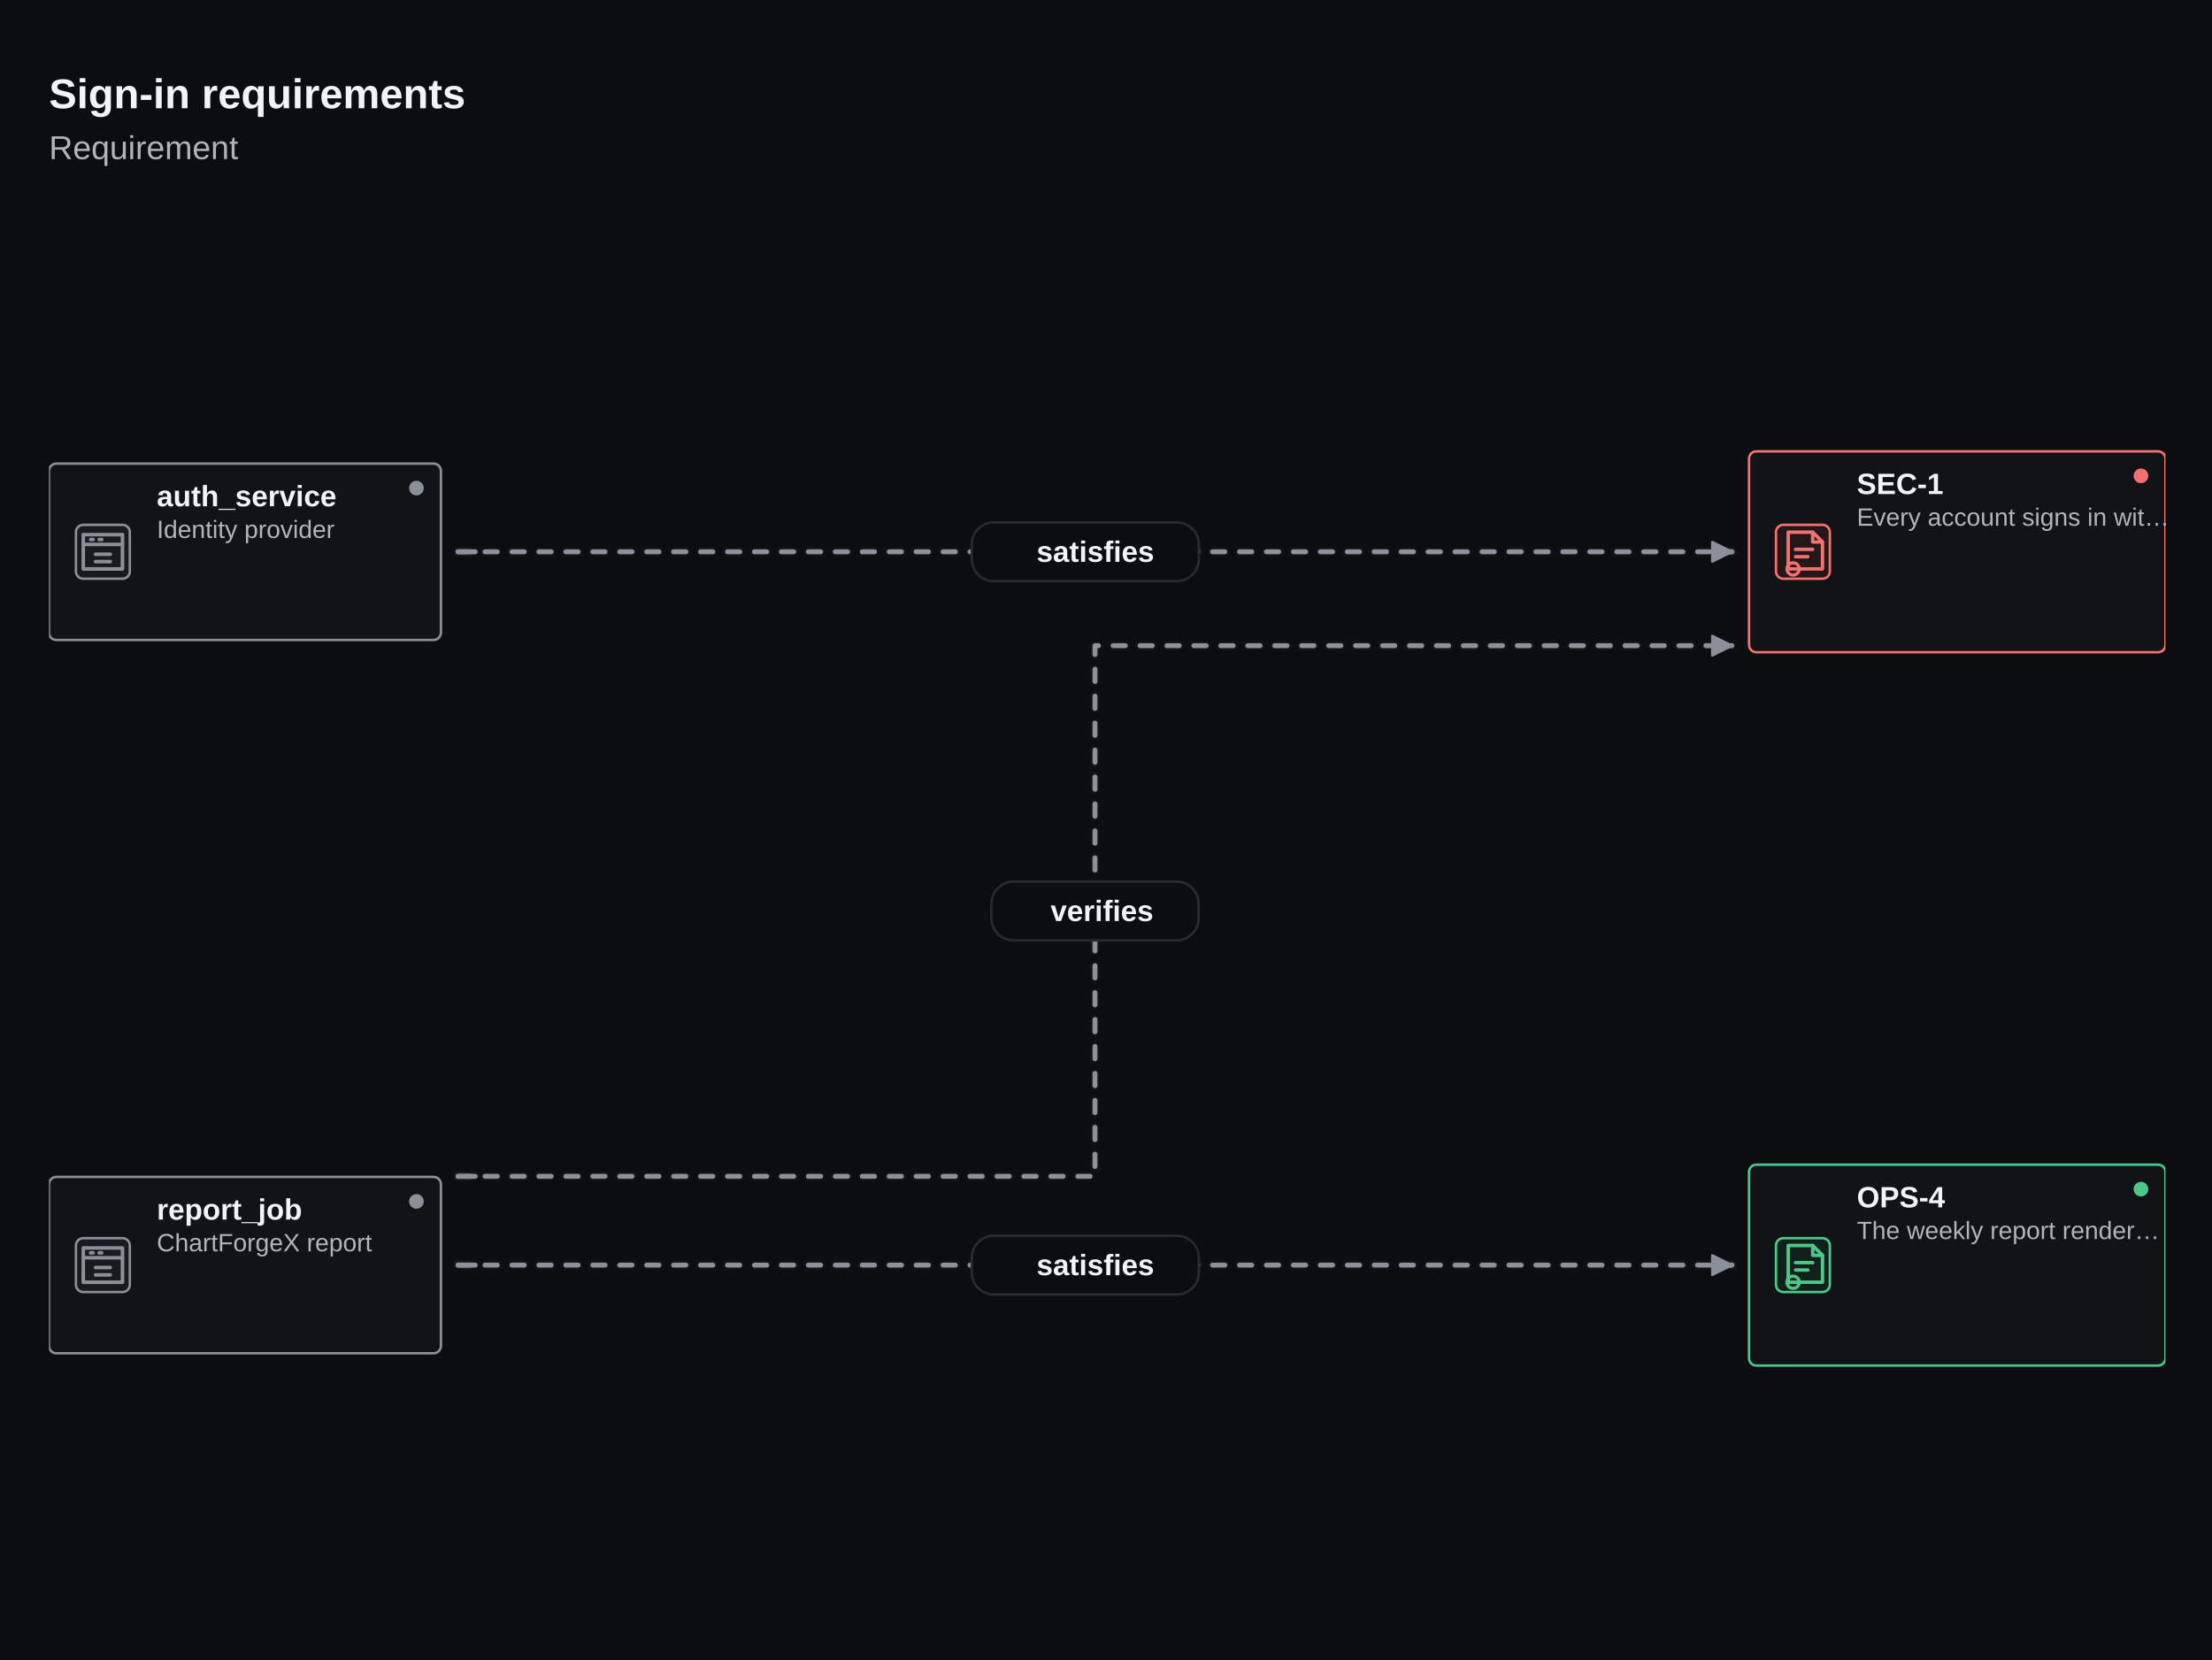
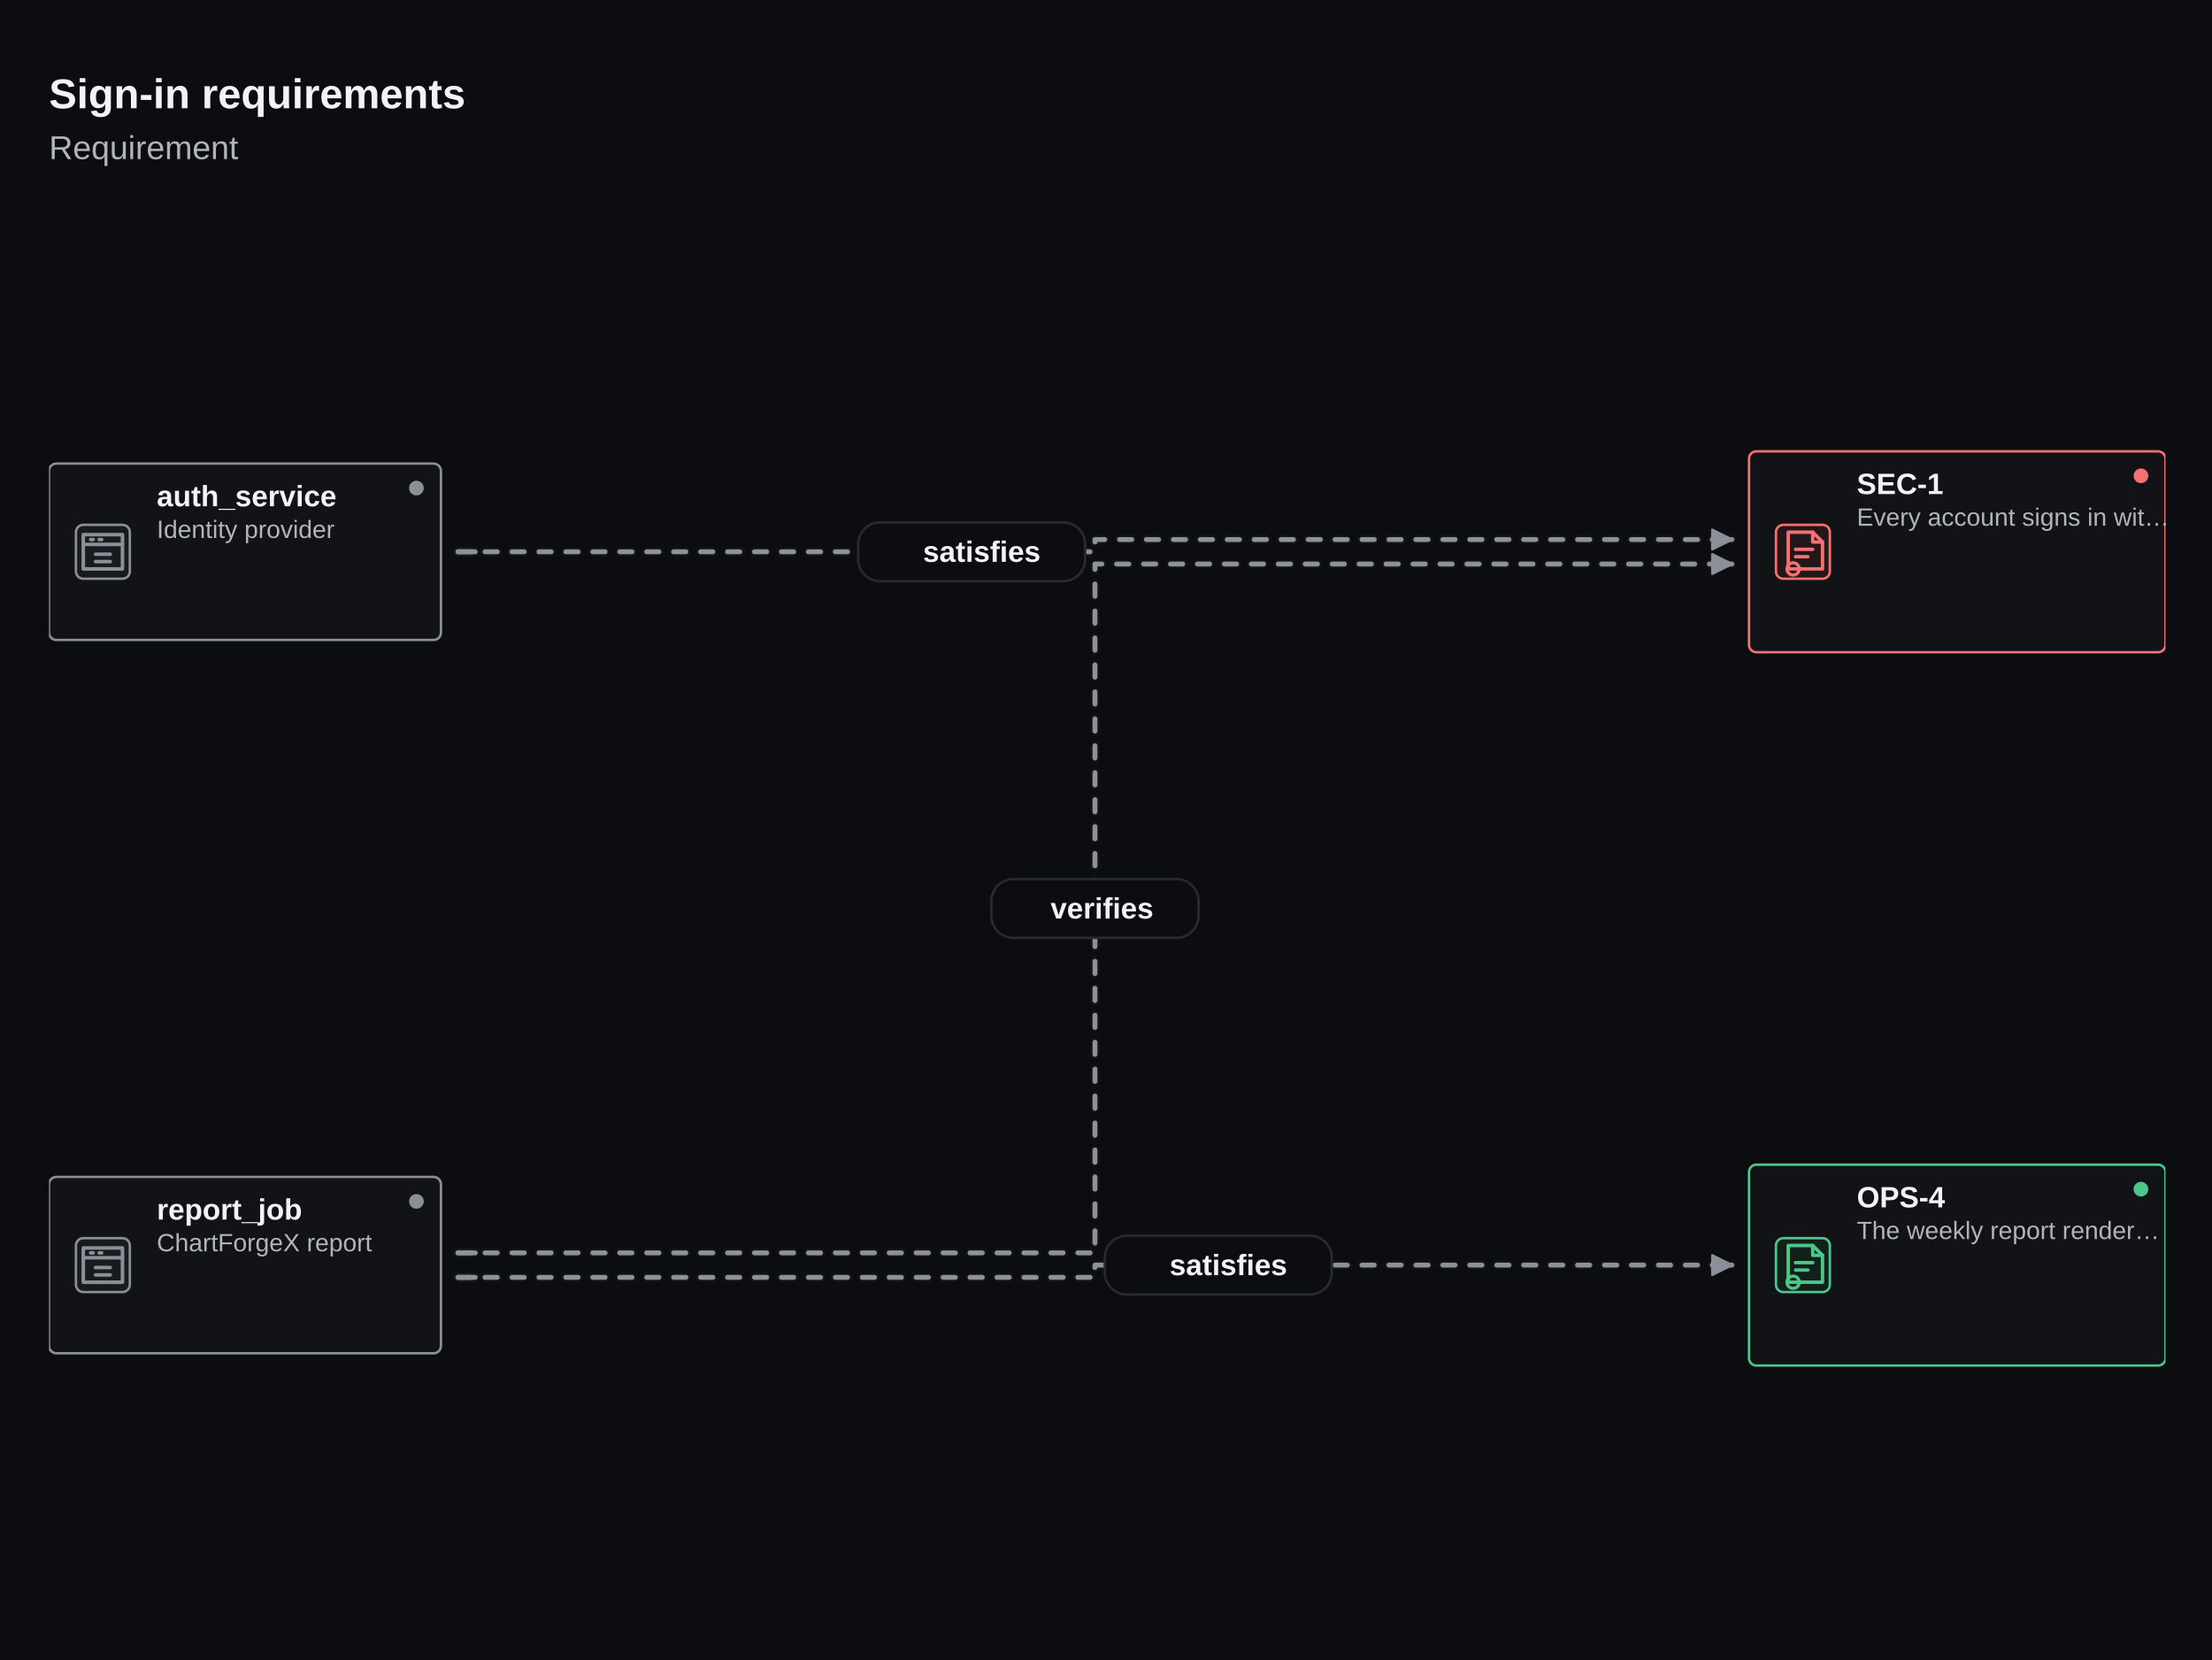
<svg xmlns="http://www.w3.org/2000/svg" width="903" height="677" viewBox="8 0 903 677.3" stroke-linecap="round" stroke-linejoin="round" style="max-width:100%;height:auto;display:block" role="img" aria-label="Sign-in requirements" aria-labelledby="cfx-mm-requirement-d-title" aria-describedby="cfx-mm-requirement-d-description">
  <defs>
    <clipPath id="cfx-mm-requirement-d-clip-1" clipPathUnits="userSpaceOnUse">
      <rect x="28" y="28" width="864" height="634" />
    </clipPath>
    <clipPath id="cfx-mm-requirement-d-clip-10" clipPathUnits="userSpaceOnUse">
      <rect x="28" y="79.65" width="864" height="582.35" />
    </clipPath>
  </defs>
  <rect x="0" y="0" width="920" height="690" rx="0" data-cfx-role="background" fill="#0C0D10" stroke="none" stroke-width="1" />
  <g clip-path="url(#cfx-mm-requirement-d-clip-1)">
    <g data-cfx-role="frame-heading-source" data-cfx-authored-font-request="Calibri, Carlito, Segoe UI, Arial, system-ui, sans-serif|700|normal|17|">
      <g data-cfx-role="frame-heading">
        <text x="28" y="44.187" font-family="Calibri, Carlito, Segoe UI, Arial, system-ui, sans-serif" font-size="17" font-weight="700" font-style="normal" fill="#F2F3F5" xml:space="preserve" style="white-space:pre;font-language-override:normal;font-palette:normal">Sign-in requirements</text>
      </g>
    </g>
    <g data-cfx-role="frame-heading-source" data-cfx-authored-font-request="Calibri, Carlito, Segoe UI, Arial, system-ui, sans-serif|400|normal|13.5|">
      <g data-cfx-role="frame-heading">
        <text x="28" y="64.954" font-family="Calibri, Carlito, Segoe UI, Arial, system-ui, sans-serif" font-size="13.5" font-weight="400" font-style="normal" fill="#B0B4BC" xml:space="preserve" style="white-space:pre;font-language-override:normal;font-palette:normal">Requirement</text>
      </g>
    </g>
  </g>
  <g id="cfx-mm-requirement-d-node-9" data-cfx-source-id="mermaid-requirement" data-cfx-role="topology" class="cfx-topology" data-canvas-surface-style="Plain" data-cfx-active-scenario="" data-cfx-map-background-style="Dots" data-cfx-projection="" data-cfx-scenario-count="0" data-cfx-scenario-ids="" data-cfx-scenarios="[]" data-cfx-viewport="" data-chart-id="mermaid-requirement" data-fit-content-to-viewport="false" data-header-style="Standard" data-layout-direction="LeftToRight" data-layout-mode="Layered" data-node-surface-style="Card" data-visual-style="Default">
    <g clip-path="url(#cfx-mm-requirement-d-clip-10)">
-       <g id="cfx-mm-requirement-d-node-11" data-cfx-source-id="mermaid-requirement-edge-0" data-cfx-role="topology-edge" class="cfx-topology__edge" data-cfx-meta-mermaid-relationship="satisfies" data-cfx-selected="false" data-cfx-status="Unknown" data-direction="Forward" data-edge-color="" data-edge-dash-pattern="" data-edge-emphasis="Normal" data-edge-id="mermaid-requirement-edge-0" data-edge-kind="Mapping" data-edge-label="satisfies" data-edge-layout-inference="none" data-edge-line-style="Auto" data-edge-minimum-rank-span="1" data-edge-muted="false" data-edge-render-order="0" data-edge-routing-priority="0" data-edge-secondary-label="" data-edge-tertiary-label="" data-label-offset-x="0" data-label-offset-y="0" data-route-candidate-count="1" data-route-corridor="default" data-route-curve="Orthogonal" data-route-end-x="715" data-route-end-y="225.2375" data-route-fallback-reason="not-obstacle-aware" data-route-label-obstacle-hits="0" data-route-lane="0" data-route-obstacle-count="4" data-route-obstacle-hits="0" data-route-offset="0" data-route-overlap-score="0" data-route-segment-count="3" data-route-start-x="195" data-route-start-y="225.2375" data-route-strategy="Orthogonal" data-scenario-ids="" data-scenario-step-indices="" data-source-group-id="" data-source-label="" data-source-marker="None" data-source-node-id="auth_service" data-source-port="Auto" data-source-port-id="" data-target-group-id="" data-target-label="" data-target-marker="Arrow" data-target-node-id="mfa_req" data-target-port="Auto" data-target-port-id="" data-waypoint-count="0">
-         <path d="M 195 225.238 L 455 225.238 L 455 225.238 L 715 225.238" data-cfx-role="topology-edge-line-ambient-halo" fill="none" stroke="rgba(138,143,152,0.016)" stroke-width="4.4" stroke-dasharray="5 6" />
-         <path d="M 195 225.238 L 455 225.238 L 455 225.238 L 715 225.238" data-cfx-role="topology-edge-line-halo" fill="none" stroke="rgba(138,143,152,0.055)" stroke-width="3.2" stroke-dasharray="5 6" />
-         <path d="M 195 225.238 L 455 225.238 L 455 225.238 L 715 225.238" data-cfx-role="topology-edge-line" fill="none" stroke="#8A8F98" stroke-width="2" stroke-dasharray="5 6" />
-         <path d="M 195 225.238 L 455 225.238 L 455 225.238 L 715 225.238" data-cfx-role="topology-edge-line-highlight" fill="none" stroke="rgba(255,255,255,0.035)" stroke-width="1" stroke-dasharray="5 6" />
+       <g id="cfx-mm-requirement-d-node-11" data-cfx-source-id="mermaid-requirement-edge-0" data-cfx-role="topology-edge" class="cfx-topology__edge" data-cfx-meta-mermaid-relationship="satisfies" data-cfx-selected="false" data-cfx-status="Unknown" data-direction="Forward" data-edge-color="" data-edge-dash-pattern="" data-edge-emphasis="Normal" data-edge-id="mermaid-requirement-edge-0" data-edge-kind="Mapping" data-edge-label="satisfies" data-edge-layout-inference="none" data-edge-line-style="Auto" data-edge-minimum-rank-span="1" data-edge-muted="false" data-edge-render-order="0" data-edge-routing-priority="0" data-edge-secondary-label="" data-edge-tertiary-label="" data-label-offset-x="0" data-label-offset-y="0" data-route-candidate-count="1" data-route-corridor="default" data-route-curve="Orthogonal" data-route-end-x="715" data-route-end-y="220.2375" data-route-fallback-reason="not-obstacle-aware" data-route-label-obstacle-hits="0" data-route-lane="0" data-route-obstacle-count="4" data-route-obstacle-hits="0" data-route-offset="0" data-route-overlap-score="0" data-route-segment-count="3" data-route-start-x="195" data-route-start-y="225.2375" data-route-strategy="Orthogonal" data-scenario-ids="" data-scenario-step-indices="" data-source-group-id="" data-source-label="" data-source-marker="None" data-source-node-id="auth_service" data-source-port="Auto" data-source-port-id="" data-target-group-id="" data-target-label="" data-target-marker="Arrow" data-target-node-id="mfa_req" data-target-port="Auto" data-target-port-id="" data-waypoint-count="0">
+         <path d="M 195 225.238 L 455 225.238 L 455 220.238 L 715 220.238" data-cfx-role="topology-edge-line-ambient-halo" fill="none" stroke="rgba(138,143,152,0.016)" stroke-width="4.4" stroke-dasharray="5 6" />
+         <path d="M 195 225.238 L 455 225.238 L 455 220.238 L 715 220.238" data-cfx-role="topology-edge-line-halo" fill="none" stroke="rgba(138,143,152,0.055)" stroke-width="3.2" stroke-dasharray="5 6" />
+         <path d="M 195 225.238 L 455 225.238 L 455 220.238 L 715 220.238" data-cfx-role="topology-edge-line" fill="none" stroke="#8A8F98" stroke-width="2" stroke-dasharray="5 6" />
+         <path d="M 195 225.238 L 455 225.238 L 455 220.238 L 715 220.238" data-cfx-role="topology-edge-line-highlight" fill="none" stroke="rgba(255,255,255,0.035)" stroke-width="1" stroke-dasharray="5 6" />
        <path d="M 195 225.238 L 202 225.238" data-cfx-role="topology-edge-endpoint-connector" fill="none" stroke="rgba(138,143,152,0.016)" stroke-width="4.4" />
        <path d="M 195 225.238 L 202 225.238" data-cfx-role="topology-edge-endpoint-connector" fill="none" stroke="rgba(138,143,152,0.055)" stroke-width="3.2" />
        <path d="M 195 225.238 L 202 225.238" data-cfx-role="topology-edge-endpoint-connector" fill="none" stroke="#8A8F98" stroke-width="2" />
        <path d="M 195 225.238 L 202 225.238" data-cfx-role="topology-edge-endpoint-connector" fill="none" stroke="rgba(255,255,255,0.035)" stroke-width="1" />
-         <path d="M 715 225.238 L 708 225.238" data-cfx-role="topology-edge-endpoint-connector" fill="none" stroke="rgba(138,143,152,0.016)" stroke-width="4.4" />
-         <path d="M 715 225.238 L 708 225.238" data-cfx-role="topology-edge-endpoint-connector" fill="none" stroke="rgba(138,143,152,0.055)" stroke-width="3.2" />
-         <path d="M 715 225.238 L 708 225.238" data-cfx-role="topology-edge-endpoint-connector" fill="none" stroke="#8A8F98" stroke-width="2" />
-         <path d="M 715 225.238 L 708 225.238" data-cfx-role="topology-edge-endpoint-connector" fill="none" stroke="rgba(255,255,255,0.035)" stroke-width="1" />
-         <path d="M 715 225.238 L 707 221.238 L 707 229.238 Z" data-cfx-role="topology-marker" fill="#8A8F98" stroke="#8A8F98" stroke-width="1" fill-rule="evenodd" />
+         <path d="M 715 220.238 L 708 220.238" data-cfx-role="topology-edge-endpoint-connector" fill="none" stroke="rgba(138,143,152,0.016)" stroke-width="4.4" />
+         <path d="M 715 220.238 L 708 220.238" data-cfx-role="topology-edge-endpoint-connector" fill="none" stroke="rgba(138,143,152,0.055)" stroke-width="3.2" />
+         <path d="M 715 220.238 L 708 220.238" data-cfx-role="topology-edge-endpoint-connector" fill="none" stroke="#8A8F98" stroke-width="2" />
+         <path d="M 715 220.238 L 708 220.238" data-cfx-role="topology-edge-endpoint-connector" fill="none" stroke="rgba(255,255,255,0.035)" stroke-width="1" />
+         <path d="M 715 220.238 L 707 216.238 L 707 224.238 Z" data-cfx-role="topology-marker" fill="#8A8F98" stroke="#8A8F98" stroke-width="1" fill-rule="evenodd" />
      </g>
-       <g id="cfx-mm-requirement-d-node-26" data-cfx-source-id="mermaid-requirement-edge-1" data-cfx-role="topology-edge" class="cfx-topology__edge" data-cfx-meta-mermaid-relationship="verifies" data-cfx-selected="false" data-cfx-status="Unknown" data-direction="Forward" data-edge-color="" data-edge-dash-pattern="" data-edge-emphasis="Normal" data-edge-id="mermaid-requirement-edge-1" data-edge-kind="Mapping" data-edge-label="verifies" data-edge-layout-inference="none" data-edge-line-style="Auto" data-edge-minimum-rank-span="1" data-edge-muted="false" data-edge-render-order="1" data-edge-routing-priority="0" data-edge-secondary-label="" data-edge-tertiary-label="" data-label-offset-x="0" data-label-offset-y="0" data-route-candidate-count="1" data-route-corridor="default" data-route-curve="Orthogonal" data-route-end-x="715" data-route-end-y="263.56096208869815" data-route-fallback-reason="not-obstacle-aware" data-route-label-obstacle-hits="0" data-route-lane="0" data-route-obstacle-count="4" data-route-obstacle-hits="0" data-route-offset="0" data-route-overlap-score="0" data-route-segment-count="3" data-route-start-x="195" data-route-start-y="480.1718347639485" data-route-strategy="Orthogonal" data-scenario-ids="" data-scenario-step-indices="" data-source-group-id="" data-source-label="" data-source-marker="None" data-source-node-id="report_job" data-source-port="Auto" data-source-port-id="" data-target-group-id="" data-target-label="" data-target-marker="Arrow" data-target-node-id="mfa_req" data-target-port="Auto" data-target-port-id="" data-waypoint-count="0">
-         <path d="M 195 480.172 L 455 480.172 L 455 263.561 L 715 263.561" data-cfx-role="topology-edge-line-ambient-halo" fill="none" stroke="rgba(138,143,152,0.016)" stroke-width="4.4" stroke-dasharray="5 6" />
-         <path d="M 195 480.172 L 455 480.172 L 455 263.561 L 715 263.561" data-cfx-role="topology-edge-line-halo" fill="none" stroke="rgba(138,143,152,0.055)" stroke-width="3.2" stroke-dasharray="5 6" />
-         <path d="M 195 480.172 L 455 480.172 L 455 263.561 L 715 263.561" data-cfx-role="topology-edge-line" fill="none" stroke="#8A8F98" stroke-width="2" stroke-dasharray="5 6" />
-         <path d="M 195 480.172 L 455 480.172 L 455 263.561 L 715 263.561" data-cfx-role="topology-edge-line-highlight" fill="none" stroke="rgba(255,255,255,0.035)" stroke-width="1" stroke-dasharray="5 6" />
-         <path d="M 195 480.172 L 202 480.172" data-cfx-role="topology-edge-endpoint-connector" fill="none" stroke="rgba(138,143,152,0.016)" stroke-width="4.4" />
-         <path d="M 195 480.172 L 202 480.172" data-cfx-role="topology-edge-endpoint-connector" fill="none" stroke="rgba(138,143,152,0.055)" stroke-width="3.2" />
-         <path d="M 195 480.172 L 202 480.172" data-cfx-role="topology-edge-endpoint-connector" fill="none" stroke="#8A8F98" stroke-width="2" />
-         <path d="M 195 480.172 L 202 480.172" data-cfx-role="topology-edge-endpoint-connector" fill="none" stroke="rgba(255,255,255,0.035)" stroke-width="1" />
-         <path d="M 715 263.561 L 708 263.561" data-cfx-role="topology-edge-endpoint-connector" fill="none" stroke="rgba(138,143,152,0.016)" stroke-width="4.4" />
-         <path d="M 715 263.561 L 708 263.561" data-cfx-role="topology-edge-endpoint-connector" fill="none" stroke="rgba(138,143,152,0.055)" stroke-width="3.2" />
-         <path d="M 715 263.561 L 708 263.561" data-cfx-role="topology-edge-endpoint-connector" fill="none" stroke="#8A8F98" stroke-width="2" />
-         <path d="M 715 263.561 L 708 263.561" data-cfx-role="topology-edge-endpoint-connector" fill="none" stroke="rgba(255,255,255,0.035)" stroke-width="1" />
-         <path d="M 715 263.561 L 707 259.561 L 707 267.561 Z" data-cfx-role="topology-marker" fill="#8A8F98" stroke="#8A8F98" stroke-width="1" fill-rule="evenodd" />
+       <g id="cfx-mm-requirement-d-node-26" data-cfx-source-id="mermaid-requirement-edge-1" data-cfx-role="topology-edge" class="cfx-topology__edge" data-cfx-meta-mermaid-relationship="verifies" data-cfx-selected="false" data-cfx-status="Unknown" data-direction="Forward" data-edge-color="" data-edge-dash-pattern="" data-edge-emphasis="Normal" data-edge-id="mermaid-requirement-edge-1" data-edge-kind="Mapping" data-edge-label="verifies" data-edge-layout-inference="none" data-edge-line-style="Auto" data-edge-minimum-rank-span="1" data-edge-muted="false" data-edge-render-order="1" data-edge-routing-priority="0" data-edge-secondary-label="" data-edge-tertiary-label="" data-label-offset-x="0" data-label-offset-y="0" data-route-candidate-count="1" data-route-corridor="default" data-route-curve="Orthogonal" data-route-end-x="715" data-route-end-y="230.2375" data-route-fallback-reason="not-obstacle-aware" data-route-label-obstacle-hits="0" data-route-lane="0" data-route-obstacle-count="4" data-route-obstacle-hits="4" data-route-offset="0" data-route-overlap-score="0" data-route-segment-count="3" data-route-start-x="195" data-route-start-y="511.4125" data-route-strategy="Orthogonal" data-scenario-ids="" data-scenario-step-indices="" data-source-group-id="" data-source-label="" data-source-marker="None" data-source-node-id="report_job" data-source-port="Auto" data-source-port-id="" data-target-group-id="" data-target-label="" data-target-marker="Arrow" data-target-node-id="mfa_req" data-target-port="Auto" data-target-port-id="" data-waypoint-count="0">
+         <path d="M 195 511.413 L 455 511.413 L 455 230.238 L 715 230.238" data-cfx-role="topology-edge-line-ambient-halo" fill="none" stroke="rgba(138,143,152,0.016)" stroke-width="4.4" stroke-dasharray="5 6" />
+         <path d="M 195 511.413 L 455 511.413 L 455 230.238 L 715 230.238" data-cfx-role="topology-edge-line-halo" fill="none" stroke="rgba(138,143,152,0.055)" stroke-width="3.2" stroke-dasharray="5 6" />
+         <path d="M 195 511.413 L 455 511.413 L 455 230.238 L 715 230.238" data-cfx-role="topology-edge-line" fill="none" stroke="#8A8F98" stroke-width="2" stroke-dasharray="5 6" />
+         <path d="M 195 511.413 L 455 511.413 L 455 230.238 L 715 230.238" data-cfx-role="topology-edge-line-highlight" fill="none" stroke="rgba(255,255,255,0.035)" stroke-width="1" stroke-dasharray="5 6" />
+         <path d="M 195 511.413 L 202 511.413" data-cfx-role="topology-edge-endpoint-connector" fill="none" stroke="rgba(138,143,152,0.016)" stroke-width="4.4" />
+         <path d="M 195 511.413 L 202 511.413" data-cfx-role="topology-edge-endpoint-connector" fill="none" stroke="rgba(138,143,152,0.055)" stroke-width="3.2" />
+         <path d="M 195 511.413 L 202 511.413" data-cfx-role="topology-edge-endpoint-connector" fill="none" stroke="#8A8F98" stroke-width="2" />
+         <path d="M 195 511.413 L 202 511.413" data-cfx-role="topology-edge-endpoint-connector" fill="none" stroke="rgba(255,255,255,0.035)" stroke-width="1" />
+         <path d="M 715 230.238 L 708 230.238" data-cfx-role="topology-edge-endpoint-connector" fill="none" stroke="rgba(138,143,152,0.016)" stroke-width="4.4" />
+         <path d="M 715 230.238 L 708 230.238" data-cfx-role="topology-edge-endpoint-connector" fill="none" stroke="rgba(138,143,152,0.055)" stroke-width="3.2" />
+         <path d="M 715 230.238 L 708 230.238" data-cfx-role="topology-edge-endpoint-connector" fill="none" stroke="#8A8F98" stroke-width="2" />
+         <path d="M 715 230.238 L 708 230.238" data-cfx-role="topology-edge-endpoint-connector" fill="none" stroke="rgba(255,255,255,0.035)" stroke-width="1" />
+         <path d="M 715 230.238 L 707 226.238 L 707 234.238 Z" data-cfx-role="topology-marker" fill="#8A8F98" stroke="#8A8F98" stroke-width="1" fill-rule="evenodd" />
      </g>
-       <g id="cfx-mm-requirement-d-node-41" data-cfx-source-id="mermaid-requirement-edge-2" data-cfx-role="topology-edge" class="cfx-topology__edge" data-cfx-meta-mermaid-relationship="satisfies" data-cfx-selected="false" data-cfx-status="Unknown" data-direction="Forward" data-edge-color="" data-edge-dash-pattern="" data-edge-emphasis="Normal" data-edge-id="mermaid-requirement-edge-2" data-edge-kind="Mapping" data-edge-label="satisfies" data-edge-layout-inference="none" data-edge-line-style="Auto" data-edge-minimum-rank-span="1" data-edge-muted="false" data-edge-render-order="2" data-edge-routing-priority="0" data-edge-secondary-label="" data-edge-tertiary-label="" data-label-offset-x="0" data-label-offset-y="0" data-route-candidate-count="1" data-route-corridor="default" data-route-curve="Orthogonal" data-route-end-x="715" data-route-end-y="516.4125" data-route-fallback-reason="not-obstacle-aware" data-route-label-obstacle-hits="0" data-route-lane="0" data-route-obstacle-count="4" data-route-obstacle-hits="0" data-route-offset="0" data-route-overlap-score="0" data-route-segment-count="3" data-route-start-x="195" data-route-start-y="516.4125" data-route-strategy="Orthogonal" data-scenario-ids="" data-scenario-step-indices="" data-source-group-id="" data-source-label="" data-source-marker="None" data-source-node-id="report_job" data-source-port="Auto" data-source-port-id="" data-target-group-id="" data-target-label="" data-target-marker="Arrow" data-target-node-id="report_req" data-target-port="Auto" data-target-port-id="" data-waypoint-count="0">
-         <path d="M 195 516.413 L 455 516.413 L 455 516.413 L 715 516.413" data-cfx-role="topology-edge-line-ambient-halo" fill="none" stroke="rgba(138,143,152,0.016)" stroke-width="4.4" stroke-dasharray="5 6" />
-         <path d="M 195 516.413 L 455 516.413 L 455 516.413 L 715 516.413" data-cfx-role="topology-edge-line-halo" fill="none" stroke="rgba(138,143,152,0.055)" stroke-width="3.2" stroke-dasharray="5 6" />
-         <path d="M 195 516.413 L 455 516.413 L 455 516.413 L 715 516.413" data-cfx-role="topology-edge-line" fill="none" stroke="#8A8F98" stroke-width="2" stroke-dasharray="5 6" />
-         <path d="M 195 516.413 L 455 516.413 L 455 516.413 L 715 516.413" data-cfx-role="topology-edge-line-highlight" fill="none" stroke="rgba(255,255,255,0.035)" stroke-width="1" stroke-dasharray="5 6" />
-         <path d="M 195 516.413 L 202 516.413" data-cfx-role="topology-edge-endpoint-connector" fill="none" stroke="rgba(138,143,152,0.016)" stroke-width="4.4" />
-         <path d="M 195 516.413 L 202 516.413" data-cfx-role="topology-edge-endpoint-connector" fill="none" stroke="rgba(138,143,152,0.055)" stroke-width="3.2" />
-         <path d="M 195 516.413 L 202 516.413" data-cfx-role="topology-edge-endpoint-connector" fill="none" stroke="#8A8F98" stroke-width="2" />
-         <path d="M 195 516.413 L 202 516.413" data-cfx-role="topology-edge-endpoint-connector" fill="none" stroke="rgba(255,255,255,0.035)" stroke-width="1" />
+       <g id="cfx-mm-requirement-d-node-41" data-cfx-source-id="mermaid-requirement-edge-2" data-cfx-role="topology-edge" class="cfx-topology__edge" data-cfx-meta-mermaid-relationship="satisfies" data-cfx-selected="false" data-cfx-status="Unknown" data-direction="Forward" data-edge-color="" data-edge-dash-pattern="" data-edge-emphasis="Normal" data-edge-id="mermaid-requirement-edge-2" data-edge-kind="Mapping" data-edge-label="satisfies" data-edge-layout-inference="none" data-edge-line-style="Auto" data-edge-minimum-rank-span="1" data-edge-muted="false" data-edge-render-order="2" data-edge-routing-priority="0" data-edge-secondary-label="" data-edge-tertiary-label="" data-label-offset-x="0" data-label-offset-y="0" data-route-candidate-count="1" data-route-corridor="default" data-route-curve="Orthogonal" data-route-end-x="715" data-route-end-y="516.4125" data-route-fallback-reason="not-obstacle-aware" data-route-label-obstacle-hits="0" data-route-lane="0" data-route-obstacle-count="4" data-route-obstacle-hits="0" data-route-offset="0" data-route-overlap-score="0" data-route-segment-count="3" data-route-start-x="195" data-route-start-y="521.4125" data-route-strategy="Orthogonal" data-scenario-ids="" data-scenario-step-indices="" data-source-group-id="" data-source-label="" data-source-marker="None" data-source-node-id="report_job" data-source-port="Auto" data-source-port-id="" data-target-group-id="" data-target-label="" data-target-marker="Arrow" data-target-node-id="report_req" data-target-port="Auto" data-target-port-id="" data-waypoint-count="0">
+         <path d="M 195 521.413 L 455 521.413 L 455 516.413 L 715 516.413" data-cfx-role="topology-edge-line-ambient-halo" fill="none" stroke="rgba(138,143,152,0.016)" stroke-width="4.4" stroke-dasharray="5 6" />
+         <path d="M 195 521.413 L 455 521.413 L 455 516.413 L 715 516.413" data-cfx-role="topology-edge-line-halo" fill="none" stroke="rgba(138,143,152,0.055)" stroke-width="3.2" stroke-dasharray="5 6" />
+         <path d="M 195 521.413 L 455 521.413 L 455 516.413 L 715 516.413" data-cfx-role="topology-edge-line" fill="none" stroke="#8A8F98" stroke-width="2" stroke-dasharray="5 6" />
+         <path d="M 195 521.413 L 455 521.413 L 455 516.413 L 715 516.413" data-cfx-role="topology-edge-line-highlight" fill="none" stroke="rgba(255,255,255,0.035)" stroke-width="1" stroke-dasharray="5 6" />
+         <path d="M 195 521.413 L 202 521.413" data-cfx-role="topology-edge-endpoint-connector" fill="none" stroke="rgba(138,143,152,0.016)" stroke-width="4.4" />
+         <path d="M 195 521.413 L 202 521.413" data-cfx-role="topology-edge-endpoint-connector" fill="none" stroke="rgba(138,143,152,0.055)" stroke-width="3.2" />
+         <path d="M 195 521.413 L 202 521.413" data-cfx-role="topology-edge-endpoint-connector" fill="none" stroke="#8A8F98" stroke-width="2" />
+         <path d="M 195 521.413 L 202 521.413" data-cfx-role="topology-edge-endpoint-connector" fill="none" stroke="rgba(255,255,255,0.035)" stroke-width="1" />
        <path d="M 715 516.413 L 708 516.413" data-cfx-role="topology-edge-endpoint-connector" fill="none" stroke="rgba(138,143,152,0.016)" stroke-width="4.4" />
        <path d="M 715 516.413 L 708 516.413" data-cfx-role="topology-edge-endpoint-connector" fill="none" stroke="rgba(138,143,152,0.055)" stroke-width="3.2" />
        <path d="M 715 516.413 L 708 516.413" data-cfx-role="topology-edge-endpoint-connector" fill="none" stroke="#8A8F98" stroke-width="2" />
        <path d="M 715 516.413 L 708 516.413" data-cfx-role="topology-edge-endpoint-connector" fill="none" stroke="rgba(255,255,255,0.035)" stroke-width="1" />
        <path d="M 715 516.413 L 707 512.413 L 707 520.413 Z" data-cfx-role="topology-marker" fill="#8A8F98" stroke="#8A8F98" stroke-width="1" fill-rule="evenodd" />
      </g>
-       <g id="cfx-mm-requirement-d-node-56" data-cfx-source-id="mermaid-requirement-edge-0-label" data-cfx-role="topology-edge-label" class="cfx-topology__edge-label" data-cfx-status="Unknown" data-edge-id="mermaid-requirement-edge-0" data-edge-label-render-order="0" data-edge-render-order="0" data-label-anchor-node-id="" data-label-anchor-override="false" data-label-anchor-x="451.0441852487136" data-label-anchor-y="225.2375" data-label-clearance="false" data-label-height="24" data-label-leader="false" data-label-line-count="1" data-label-width="92.68363636363637" data-label-x="451.0441852487136" data-label-y="225.2375">
-         <rect x="404.702" y="213.238" width="92.684" height="24" rx="9" data-cfx-role="topology-edge-label-surface" fill="#0C0D10" stroke="#272A30" stroke-width="1" />
+       <g id="cfx-mm-requirement-d-node-56" data-cfx-source-id="mermaid-requirement-edge-0-label" data-cfx-role="topology-edge-label" class="cfx-topology__edge-label" data-cfx-status="Unknown" data-edge-id="mermaid-requirement-edge-0" data-edge-label-render-order="0" data-edge-render-order="0" data-label-anchor-node-id="" data-label-anchor-override="false" data-label-anchor-x="404.6581818181818" data-label-anchor-y="225.2375" data-label-clearance="false" data-label-height="24" data-label-leader="false" data-label-line-count="1" data-label-width="92.68363636363637" data-label-x="404.6581818181818" data-label-y="225.2375">
+         <rect x="358.316" y="213.238" width="92.684" height="24" rx="9" data-cfx-role="topology-edge-label-surface" fill="#0C0D10" stroke="#272A30" stroke-width="1" />
        <g data-cfx-role="topology-edge-label-text">
-           <text x="431.149" y="229.339" font-family="Calibri, Carlito, Segoe UI, Arial, system-ui, sans-serif" font-size="12" font-weight="600" font-style="normal" fill="#F2F3F5" xml:space="preserve" style="white-space:pre;font-language-override:normal;font-palette:normal">satisfies</text>
+           <text x="384.763" y="229.339" font-family="Calibri, Carlito, Segoe UI, Arial, system-ui, sans-serif" font-size="12" font-weight="600" font-style="normal" fill="#F2F3F5" xml:space="preserve" style="white-space:pre;font-language-override:normal;font-palette:normal">satisfies</text>
        </g>
      </g>
-       <g id="cfx-mm-requirement-d-node-60" data-cfx-source-id="mermaid-requirement-edge-1-label" data-cfx-role="topology-edge-label" class="cfx-topology__edge-label" data-cfx-status="Unknown" data-edge-id="mermaid-requirement-edge-1" data-edge-label-render-order="1" data-edge-render-order="1" data-label-anchor-node-id="" data-label-anchor-override="false" data-label-anchor-x="455" data-label-anchor-y="371.86639842632337" data-label-clearance="false" data-label-height="24" data-label-leader="false" data-label-line-count="1" data-label-width="84.56727272727272" data-label-x="455" data-label-y="371.86639842632337">
-         <rect x="412.716" y="359.866" width="84.567" height="24" rx="9" data-cfx-role="topology-edge-label-surface" fill="#0C0D10" stroke="#272A30" stroke-width="1" />
+       <g id="cfx-mm-requirement-d-node-60" data-cfx-source-id="mermaid-requirement-edge-1-label" data-cfx-role="topology-edge-label" class="cfx-topology__edge-label" data-cfx-status="Unknown" data-edge-id="mermaid-requirement-edge-1" data-edge-label-render-order="1" data-edge-render-order="1" data-label-anchor-node-id="" data-label-anchor-override="false" data-label-anchor-x="455" data-label-anchor-y="370.82500000000005" data-label-clearance="false" data-label-height="24" data-label-leader="false" data-label-line-count="1" data-label-width="84.56727272727272" data-label-x="455" data-label-y="370.82500000000005">
+         <rect x="412.716" y="358.825" width="84.567" height="24" rx="9" data-cfx-role="topology-edge-label-surface" fill="#0C0D10" stroke="#272A30" stroke-width="1" />
        <g data-cfx-role="topology-edge-label-text">
-           <text x="436.851" y="375.968" font-family="Calibri, Carlito, Segoe UI, Arial, system-ui, sans-serif" font-size="12" font-weight="600" font-style="normal" fill="#F2F3F5" xml:space="preserve" style="white-space:pre;font-language-override:normal;font-palette:normal">verifies</text>
+           <text x="436.851" y="374.927" font-family="Calibri, Carlito, Segoe UI, Arial, system-ui, sans-serif" font-size="12" font-weight="600" font-style="normal" fill="#F2F3F5" xml:space="preserve" style="white-space:pre;font-language-override:normal;font-palette:normal">verifies</text>
        </g>
      </g>
-       <g id="cfx-mm-requirement-d-node-64" data-cfx-source-id="mermaid-requirement-edge-2-label" data-cfx-role="topology-edge-label" class="cfx-topology__edge-label" data-cfx-status="Unknown" data-edge-id="mermaid-requirement-edge-2" data-edge-label-render-order="2" data-edge-render-order="2" data-label-anchor-node-id="" data-label-anchor-override="false" data-label-anchor-x="451.0441852487136" data-label-anchor-y="516.4125" data-label-clearance="false" data-label-height="24" data-label-leader="false" data-label-line-count="1" data-label-width="92.68363636363637" data-label-x="451.0441852487136" data-label-y="516.4125">
-         <rect x="404.702" y="504.413" width="92.684" height="24" rx="9" data-cfx-role="topology-edge-label-surface" fill="#0C0D10" stroke="#272A30" stroke-width="1" />
+       <g id="cfx-mm-requirement-d-node-64" data-cfx-source-id="mermaid-requirement-edge-2-label" data-cfx-role="topology-edge-label" class="cfx-topology__edge-label" data-cfx-status="Unknown" data-edge-id="mermaid-requirement-edge-2" data-edge-label-render-order="2" data-edge-render-order="2" data-label-anchor-node-id="" data-label-anchor-override="false" data-label-anchor-x="505.3418181818182" data-label-anchor-y="516.4125" data-label-clearance="false" data-label-height="24" data-label-leader="false" data-label-line-count="1" data-label-width="92.68363636363637" data-label-x="505.3418181818182" data-label-y="516.4125">
+         <rect x="459" y="504.413" width="92.684" height="24" rx="9" data-cfx-role="topology-edge-label-surface" fill="#0C0D10" stroke="#272A30" stroke-width="1" />
        <g data-cfx-role="topology-edge-label-text">
-           <text x="431.149" y="520.514" font-family="Calibri, Carlito, Segoe UI, Arial, system-ui, sans-serif" font-size="12" font-weight="600" font-style="normal" fill="#F2F3F5" xml:space="preserve" style="white-space:pre;font-language-override:normal;font-palette:normal">satisfies</text>
+           <text x="485.446" y="520.514" font-family="Calibri, Carlito, Segoe UI, Arial, system-ui, sans-serif" font-size="12" font-weight="600" font-style="normal" fill="#F2F3F5" xml:space="preserve" style="white-space:pre;font-language-override:normal;font-palette:normal">satisfies</text>
        </g>
      </g>
      <g id="cfx-mm-requirement-d-node-68" data-cfx-source-id="mfa_req" data-cfx-role="topology-node" class="cfx-topology__node cfx-mermaid-requirement" data-cfx-meta-layer="1" data-cfx-meta-layout-column="0" data-cfx-meta-layout-layer="1" data-cfx-meta-layout-layerindex="1" data-cfx-meta-layout-rankhintsapplied="true" data-cfx-meta-layout-row="0" data-cfx-meta-mermaid-kind="requirement" data-cfx-meta-mermaid-requirementid="SEC-1" data-cfx-meta-mermaid-requirementtype="functionalRequirement" data-cfx-meta-mermaid-risk="High" data-cfx-meta-mermaid-verifymethod="Test" data-cfx-selected="false" data-cfx-status="Critical" data-group-id="" data-group-label="" data-node-badge="" data-node-detail-count="0" data-node-display-mode="Card" data-node-id="mfa_req" data-node-kind="Certificate" data-node-label="SEC-1" data-scenario-ids="" data-scenario-step-indices="">
        <rect x="722" y="184.238" width="170" height="82" rx="3" data-cfx-role="topology-node-surface" fill="#111317" stroke="#F47171" stroke-width="1" />
        <rect x="733" y="214.238" width="22" height="22" rx="3" data-cfx-role="topology-icon-surface" fill="#23171A" stroke="#F47171" stroke-width="1" />
        <path d="M 738 217.238 L 748 217.238 L 752 221.238 L 752 232.238 L 738 232.238 Z" data-cfx-role="topology-node-icon" fill="none" stroke="#F47171" stroke-width="1.4" />
        <path d="M 748 217.238 L 748 221.238 L 752 221.238 M 741 224.238 L 748 224.238 M 741 227.238 L 746 227.238" data-cfx-role="topology-node-icon" fill="none" stroke="#F47171" stroke-width="1.4" />
        <ellipse cx="740" cy="232.238" rx="2.5" ry="2.5" data-cfx-role="topology-node-icon" fill="none" stroke="#F47171" stroke-width="1.3" />
        <g id="cfx-mm-requirement-d-node-74" data-cfx-source-id="mfa_req-label" data-cfx-role="topology-node-label">
          <text x="766" y="201.663" font-family="Calibri, Carlito, Segoe UI, Arial, system-ui, sans-serif" font-size="12" font-weight="600" font-style="normal" fill="#F2F3F5" xml:space="preserve" style="white-space:pre;font-language-override:normal;font-palette:normal">SEC-1</text>
        </g>
        <g data-cfx-role="topology-node-subtitle">
          <text x="766" y="214.598" font-family="Calibri, Carlito, Segoe UI, Arial, system-ui, sans-serif" font-size="10.2" font-weight="400" font-style="normal" fill="#B0B4BC" xml:space="preserve" style="white-space:pre;font-language-override:normal;font-palette:normal">Every account signs in wit…</text>
        </g>
        <g id="cfx-mm-requirement-d-node-76" data-cfx-source-id="mfa_req-status" data-cfx-role="topology-node-status" data-node-id="mfa_req">
          <ellipse cx="882" cy="194.238" rx="3" ry="3" data-cfx-role="topology-status" fill="#F47171" stroke="none" stroke-width="1" />
        </g>
      </g>
      <g id="cfx-mm-requirement-d-node-80" data-cfx-source-id="report_req" data-cfx-role="topology-node" class="cfx-topology__node cfx-mermaid-requirement" data-cfx-meta-layer="1" data-cfx-meta-layout-column="0" data-cfx-meta-layout-layer="1" data-cfx-meta-layout-layerindex="1" data-cfx-meta-layout-rankhintsapplied="true" data-cfx-meta-layout-row="1" data-cfx-meta-mermaid-kind="requirement" data-cfx-meta-mermaid-requirementid="OPS-4" data-cfx-meta-mermaid-requirementtype="performanceRequirement" data-cfx-meta-mermaid-risk="Low" data-cfx-meta-mermaid-verifymethod="Analysis" data-cfx-selected="false" data-cfx-status="Healthy" data-group-id="" data-group-label="" data-node-badge="" data-node-detail-count="0" data-node-display-mode="Card" data-node-id="report_req" data-node-kind="Certificate" data-node-label="OPS-4" data-scenario-ids="" data-scenario-step-indices="">
        <rect x="722" y="475.413" width="170" height="82" rx="3" data-cfx-role="topology-node-surface" fill="#111317" stroke="#4CC78A" stroke-width="1" />
        <rect x="733" y="505.413" width="22" height="22" rx="3" data-cfx-role="topology-icon-surface" fill="#12201C" stroke="#4CC78A" stroke-width="1" />
        <path d="M 738 508.413 L 748 508.413 L 752 512.413 L 752 523.413 L 738 523.413 Z" data-cfx-role="topology-node-icon" fill="none" stroke="#4CC78A" stroke-width="1.4" />
        <path d="M 748 508.413 L 748 512.413 L 752 512.413 M 741 515.413 L 748 515.413 M 741 518.413 L 746 518.413" data-cfx-role="topology-node-icon" fill="none" stroke="#4CC78A" stroke-width="1.4" />
        <ellipse cx="740" cy="523.413" rx="2.5" ry="2.5" data-cfx-role="topology-node-icon" fill="none" stroke="#4CC78A" stroke-width="1.3" />
        <g id="cfx-mm-requirement-d-node-86" data-cfx-source-id="report_req-label" data-cfx-role="topology-node-label">
          <text x="766" y="492.838" font-family="Calibri, Carlito, Segoe UI, Arial, system-ui, sans-serif" font-size="12" font-weight="600" font-style="normal" fill="#F2F3F5" xml:space="preserve" style="white-space:pre;font-language-override:normal;font-palette:normal">OPS-4</text>
        </g>
        <g data-cfx-role="topology-node-subtitle">
          <text x="766" y="505.773" font-family="Calibri, Carlito, Segoe UI, Arial, system-ui, sans-serif" font-size="10.2" font-weight="400" font-style="normal" fill="#B0B4BC" xml:space="preserve" style="white-space:pre;font-language-override:normal;font-palette:normal">The weekly report render…</text>
        </g>
        <g id="cfx-mm-requirement-d-node-88" data-cfx-source-id="report_req-status" data-cfx-role="topology-node-status" data-node-id="report_req">
          <ellipse cx="882" cy="485.413" rx="3" ry="3" data-cfx-role="topology-status" fill="#4CC78A" stroke="none" stroke-width="1" />
        </g>
      </g>
      <g id="cfx-mm-requirement-d-node-92" data-cfx-source-id="auth_service" data-cfx-role="topology-node" class="cfx-topology__node cfx-mermaid-requirement-element" data-cfx-meta-layer="0" data-cfx-meta-layout-column="0" data-cfx-meta-layout-layer="0" data-cfx-meta-layout-layerindex="0" data-cfx-meta-layout-rankhintsapplied="true" data-cfx-meta-layout-row="0" data-cfx-meta-mermaid-docref="Identity provider" data-cfx-meta-mermaid-elementtype="service" data-cfx-meta-mermaid-kind="element" data-cfx-selected="false" data-cfx-status="Unknown" data-group-id="" data-group-label="" data-node-badge="" data-node-detail-count="0" data-node-display-mode="Card" data-node-id="auth_service" data-node-kind="Application" data-node-label="auth_service" data-scenario-ids="" data-scenario-step-indices="">
        <rect x="28" y="189.238" width="160" height="72" rx="3" data-cfx-role="topology-node-surface" fill="#111317" stroke="#8A8F98" stroke-width="1" />
        <rect x="39" y="214.238" width="22" height="22" rx="3" data-cfx-role="topology-icon-surface" fill="#191A1E" stroke="#8A8F98" stroke-width="1" />
        <path d="M 42 218.238 L 58 218.238 L 58 232.238 L 42 232.238 Z" data-cfx-role="topology-node-icon" fill="none" stroke="#8A8F98" stroke-width="1.45" />
        <path d="M 42 222.238 L 58 222.238 M 45 220.238 L 46 220.238 M 48.5 220.238 L 49.5 220.238 M 47 226.238 L 53 226.238 M 47 229.238 L 53 229.238" data-cfx-role="topology-node-icon" fill="none" stroke="#8A8F98" stroke-width="1.45" />
        <g id="cfx-mm-requirement-d-node-97" data-cfx-source-id="auth_service-label" data-cfx-role="topology-node-label">
          <text x="72" y="206.663" font-family="Calibri, Carlito, Segoe UI, Arial, system-ui, sans-serif" font-size="12" font-weight="600" font-style="normal" fill="#F2F3F5" xml:space="preserve" style="white-space:pre;font-language-override:normal;font-palette:normal">auth_service</text>
        </g>
        <g data-cfx-role="topology-node-subtitle">
          <text x="72" y="219.598" font-family="Calibri, Carlito, Segoe UI, Arial, system-ui, sans-serif" font-size="10.2" font-weight="400" font-style="normal" fill="#B0B4BC" xml:space="preserve" style="white-space:pre;font-language-override:normal;font-palette:normal">Identity provider</text>
        </g>
        <g id="cfx-mm-requirement-d-node-99" data-cfx-source-id="auth_service-status" data-cfx-role="topology-node-status" data-node-id="auth_service">
          <ellipse cx="178" cy="199.238" rx="3" ry="3" data-cfx-role="topology-status" fill="#8A8F98" stroke="none" stroke-width="1" />
        </g>
      </g>
      <g id="cfx-mm-requirement-d-node-103" data-cfx-source-id="report_job" data-cfx-role="topology-node" class="cfx-topology__node cfx-mermaid-requirement-element" data-cfx-meta-layer="0" data-cfx-meta-layout-column="0" data-cfx-meta-layout-layer="0" data-cfx-meta-layout-layerindex="0" data-cfx-meta-layout-rankhintsapplied="true" data-cfx-meta-layout-row="1" data-cfx-meta-mermaid-docref="ChartForgeX report" data-cfx-meta-mermaid-elementtype="job" data-cfx-meta-mermaid-kind="element" data-cfx-selected="false" data-cfx-status="Unknown" data-group-id="" data-group-label="" data-node-badge="" data-node-detail-count="0" data-node-display-mode="Card" data-node-id="report_job" data-node-kind="Application" data-node-label="report_job" data-scenario-ids="" data-scenario-step-indices="">
        <rect x="28" y="480.413" width="160" height="72" rx="3" data-cfx-role="topology-node-surface" fill="#111317" stroke="#8A8F98" stroke-width="1" />
        <rect x="39" y="505.413" width="22" height="22" rx="3" data-cfx-role="topology-icon-surface" fill="#191A1E" stroke="#8A8F98" stroke-width="1" />
        <path d="M 42 509.413 L 58 509.413 L 58 523.413 L 42 523.413 Z" data-cfx-role="topology-node-icon" fill="none" stroke="#8A8F98" stroke-width="1.45" />
        <path d="M 42 513.413 L 58 513.413 M 45 511.413 L 46 511.413 M 48.5 511.413 L 49.5 511.413 M 47 517.413 L 53 517.413 M 47 520.413 L 53 520.413" data-cfx-role="topology-node-icon" fill="none" stroke="#8A8F98" stroke-width="1.45" />
        <g id="cfx-mm-requirement-d-node-108" data-cfx-source-id="report_job-label" data-cfx-role="topology-node-label">
          <text x="72" y="497.838" font-family="Calibri, Carlito, Segoe UI, Arial, system-ui, sans-serif" font-size="12" font-weight="600" font-style="normal" fill="#F2F3F5" xml:space="preserve" style="white-space:pre;font-language-override:normal;font-palette:normal">report_job</text>
        </g>
        <g data-cfx-role="topology-node-subtitle">
          <text x="72" y="510.773" font-family="Calibri, Carlito, Segoe UI, Arial, system-ui, sans-serif" font-size="10.2" font-weight="400" font-style="normal" fill="#B0B4BC" xml:space="preserve" style="white-space:pre;font-language-override:normal;font-palette:normal">ChartForgeX report</text>
        </g>
        <g id="cfx-mm-requirement-d-node-110" data-cfx-source-id="report_job-status" data-cfx-role="topology-node-status" data-node-id="report_job">
          <ellipse cx="178" cy="490.413" rx="3" ry="3" data-cfx-role="topology-status" fill="#8A8F98" stroke="none" stroke-width="1" />
        </g>
      </g>
    </g>
  </g>
</svg>
